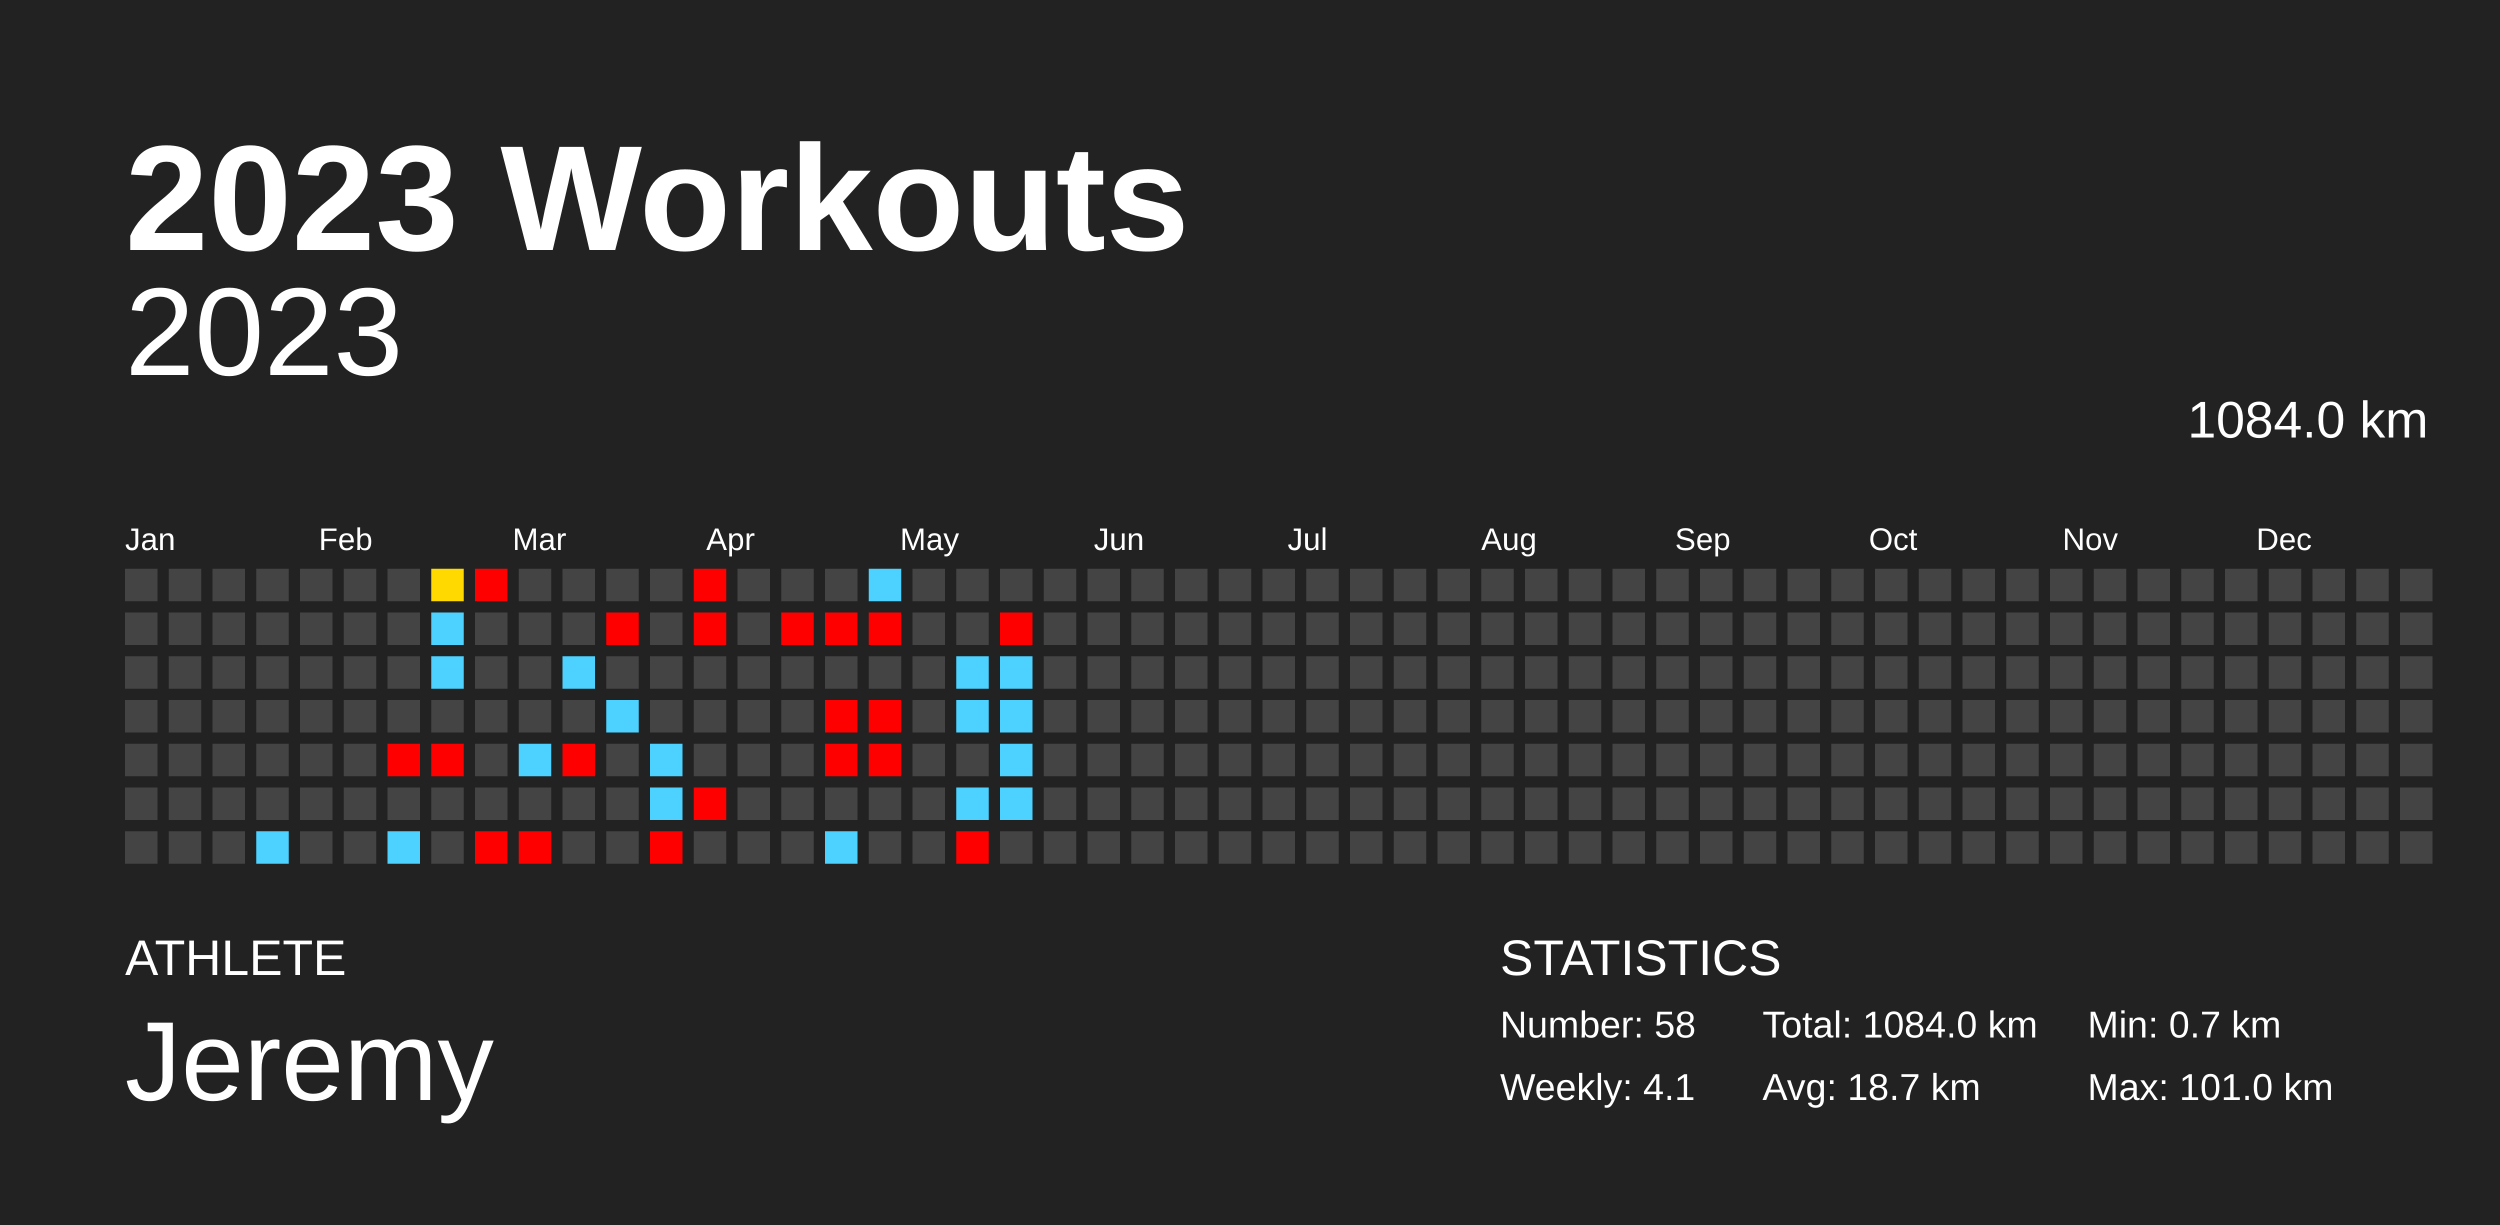
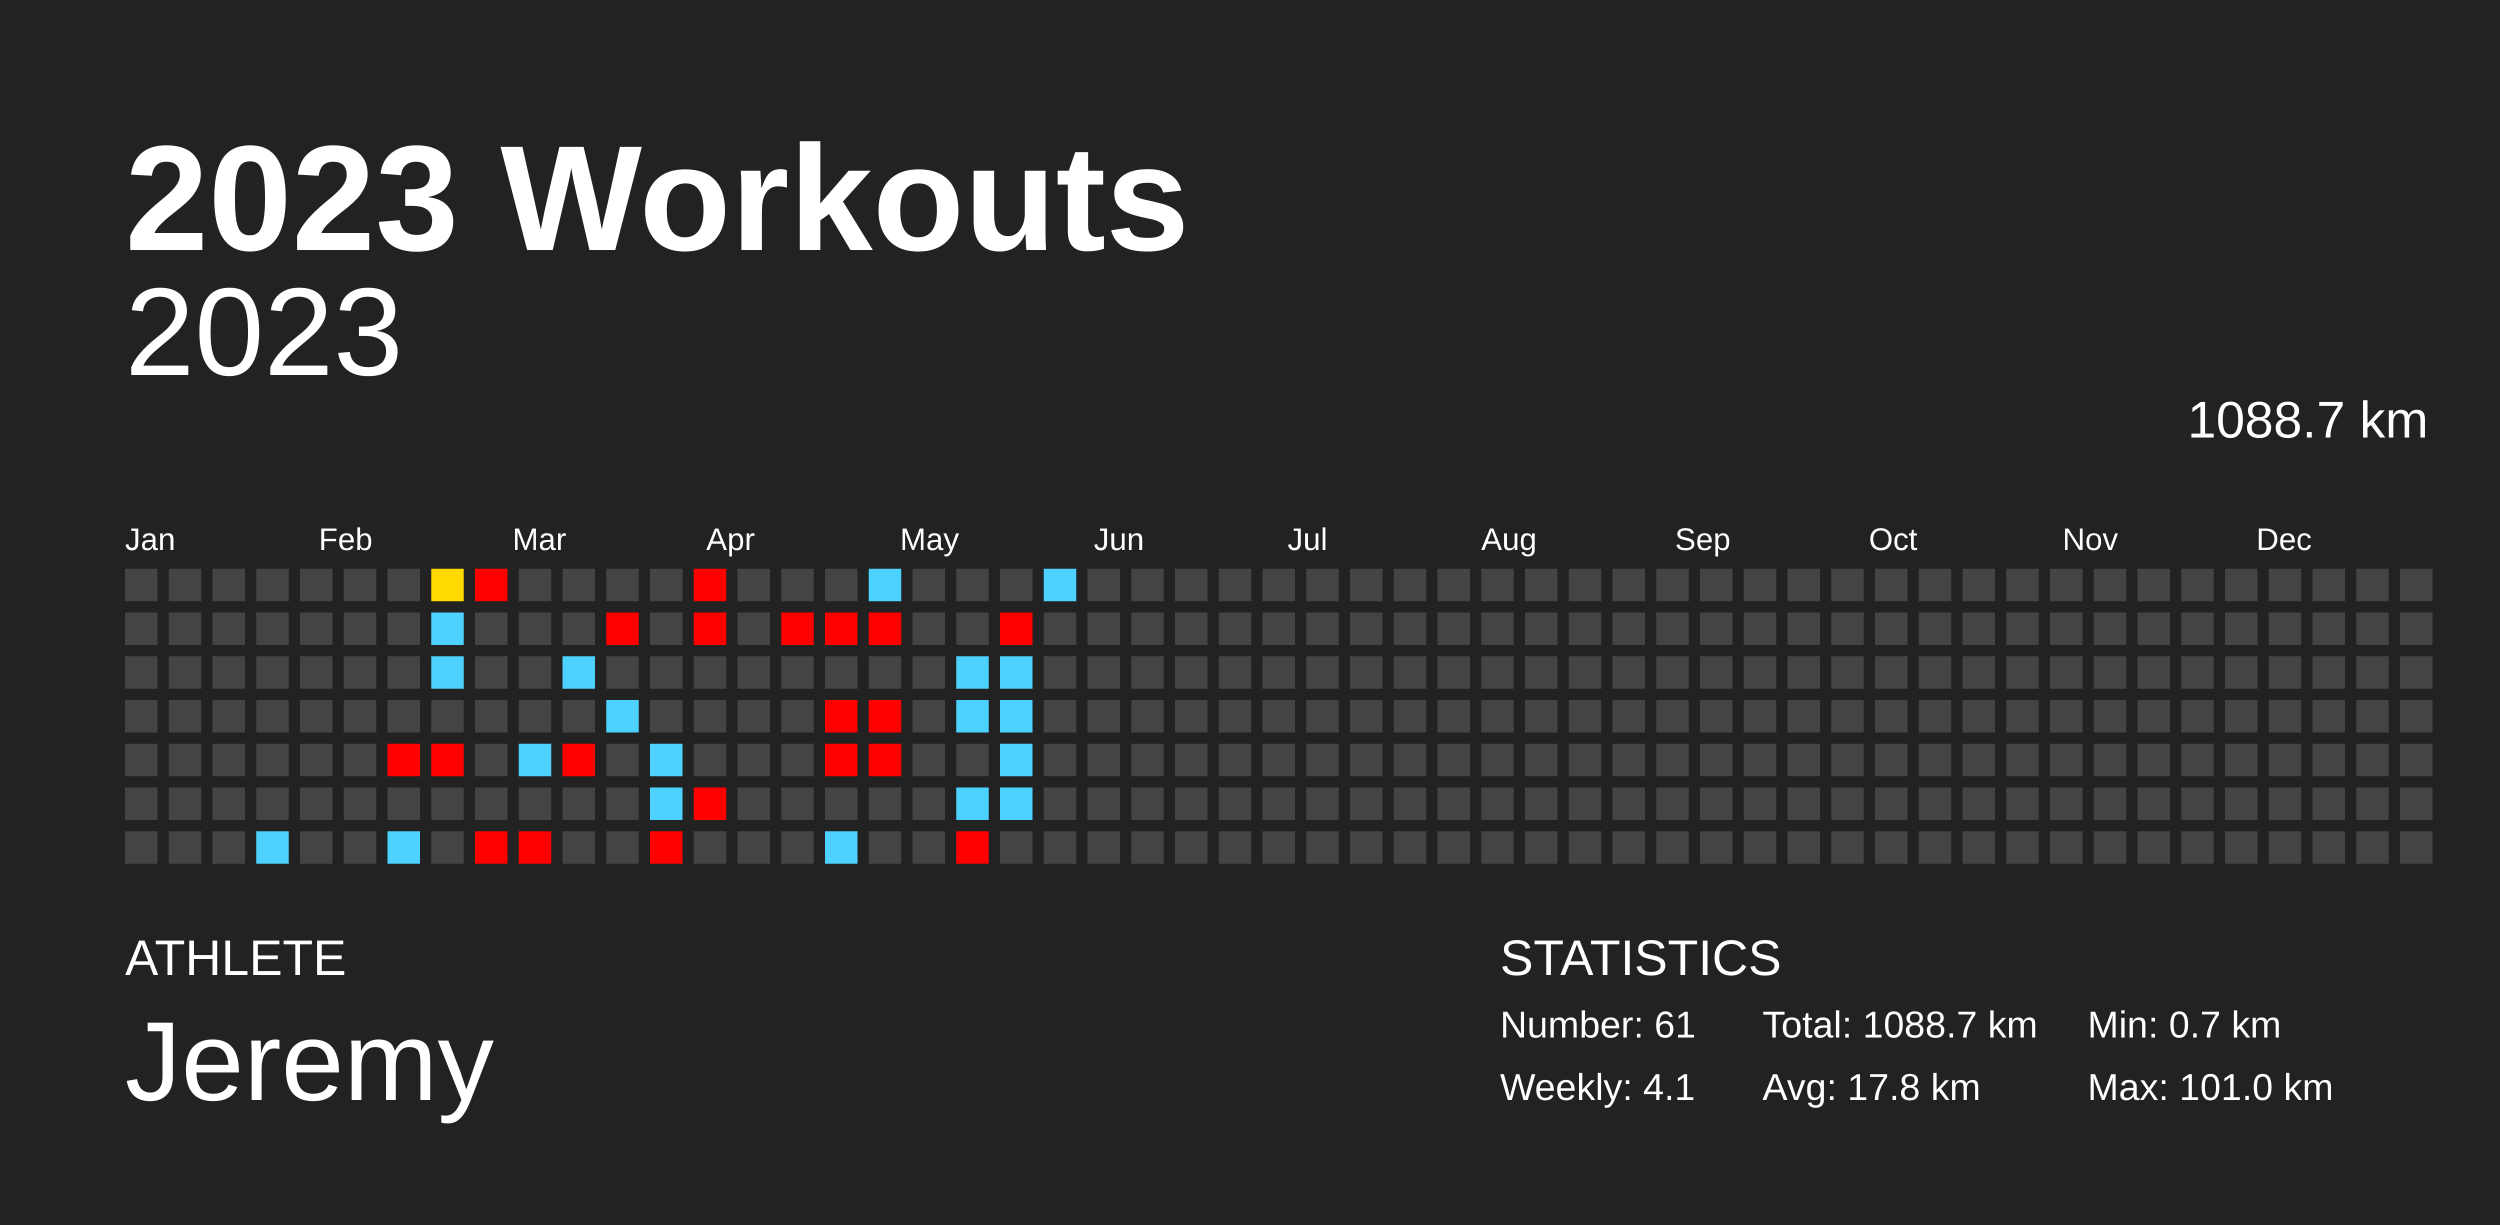
<svg xmlns="http://www.w3.org/2000/svg" baseProfile="full" height="98mm" version="1.1" viewBox="0,0,200,98" width="200mm">
  <defs />
  <rect fill="#222222" height="98" width="200" x="0" y="0" />
  <text fill="#FFFFFF" style="font-size:12px; font-family:Arial; font-weight:bold;" x="10" y="20">2023 Workouts</text>
  <text fill="#FFFFFF" style="font-size:4px; font-family:Arial" x="10" y="78">ATHLETE</text>
  <text fill="#FFFFFF" style="font-size:9px; font-family:Arial" x="10" y="88">Jeremy</text>
  <text fill="#FFFFFF" style="font-size:4px; font-family:Arial" x="120" y="78">STATISTICS</text>
-   <text fill="#FFFFFF" style="font-size:3px; font-family:Arial" x="120" y="83">Number: 58</text>
+   <text fill="#FFFFFF" style="font-size:3px; font-family:Arial" x="120" y="83">Number: 61</text>
  <text fill="#FFFFFF" style="font-size:3px; font-family:Arial" x="120" y="88">Weekly: 4.1</text>
-   <text fill="#FFFFFF" style="font-size:3px; font-family:Arial" x="141" y="83">Total: 1084.0 km</text>
-   <text fill="#FFFFFF" style="font-size:3px; font-family:Arial" x="141" y="88">Avg: 18.7 km</text>
+   <text fill="#FFFFFF" style="font-size:3px; font-family:Arial" x="141" y="83">Total: 1088.7 km</text>
+   <text fill="#FFFFFF" style="font-size:3px; font-family:Arial" x="141" y="88">Avg: 17.8 km</text>
  <text fill="#FFFFFF" style="font-size:3px; font-family:Arial" x="167" y="83">Min: 0.7 km</text>
  <text fill="#FFFFFF" style="font-size:3px; font-family:Arial" x="167" y="88">Max: 101.0 km</text>
  <text alignment-baseline="hanging" fill="#FFFFFF" style="font-size:10.0px; font-family:Arial;" x="10" y="30">2023</text>
-   <text alignment-baseline="hanging" fill="#FFFFFF" style="font-size:4.125px; font-family:Arial;" x="175" y="35">1084.0 km</text>
+   <text alignment-baseline="hanging" fill="#FFFFFF" style="font-size:4.125px; font-family:Arial;" x="175" y="35">1088.7 km</text>
  <text fill="#FFFFFF" style="font-size:2.5px; font-family:Arial" x="10.0" y="44">Jan</text>
  <text fill="#FFFFFF" style="font-size:2.5px; font-family:Arial" x="25.5" y="44">Feb</text>
  <text fill="#FFFFFF" style="font-size:2.5px; font-family:Arial" x="41.0" y="44">Mar</text>
  <text fill="#FFFFFF" style="font-size:2.5px; font-family:Arial" x="56.5" y="44">Apr</text>
  <text fill="#FFFFFF" style="font-size:2.5px; font-family:Arial" x="72.0" y="44">May</text>
  <text fill="#FFFFFF" style="font-size:2.5px; font-family:Arial" x="87.5" y="44">Jun</text>
  <text fill="#FFFFFF" style="font-size:2.5px; font-family:Arial" x="103.0" y="44">Jul</text>
  <text fill="#FFFFFF" style="font-size:2.5px; font-family:Arial" x="118.5" y="44">Aug</text>
  <text fill="#FFFFFF" style="font-size:2.5px; font-family:Arial" x="134.0" y="44">Sep</text>
  <text fill="#FFFFFF" style="font-size:2.5px; font-family:Arial" x="149.5" y="44">Oct</text>
  <text fill="#FFFFFF" style="font-size:2.5px; font-family:Arial" x="165.0" y="44">Nov</text>
  <text fill="#FFFFFF" style="font-size:2.5px; font-family:Arial" x="180.5" y="44">Dec</text>
  <rect fill="#444444" height="2.6" width="2.6" x="10.0" y="45.5" />
  <rect fill="#444444" height="2.6" width="2.6" x="10.0" y="49.0" />
  <rect fill="#444444" height="2.6" width="2.6" x="10.0" y="52.5" />
  <rect fill="#444444" height="2.6" width="2.6" x="10.0" y="56.0" />
  <rect fill="#444444" height="2.6" width="2.6" x="10.0" y="59.5" />
  <rect fill="#444444" height="2.6" width="2.6" x="10.0" y="63.0" />
  <rect fill="#444444" height="2.6" width="2.6" x="10.0" y="66.5" />
  <rect fill="#444444" height="2.6" width="2.6" x="13.5" y="45.5" />
  <rect fill="#444444" height="2.6" width="2.6" x="13.5" y="49.0" />
  <rect fill="#444444" height="2.6" width="2.6" x="13.5" y="52.5" />
  <rect fill="#444444" height="2.6" width="2.6" x="13.5" y="56.0" />
  <rect fill="#444444" height="2.6" width="2.6" x="13.5" y="59.5" />
  <rect fill="#444444" height="2.6" width="2.6" x="13.5" y="63.0" />
  <rect fill="#444444" height="2.6" width="2.6" x="13.5" y="66.5" />
  <rect fill="#444444" height="2.6" width="2.6" x="17.0" y="45.5" />
  <rect fill="#444444" height="2.6" width="2.6" x="17.0" y="49.0" />
  <rect fill="#444444" height="2.6" width="2.6" x="17.0" y="52.5" />
  <rect fill="#444444" height="2.6" width="2.6" x="17.0" y="56.0" />
  <rect fill="#444444" height="2.6" width="2.6" x="17.0" y="59.5" />
  <rect fill="#444444" height="2.6" width="2.6" x="17.0" y="63.0" />
  <rect fill="#444444" height="2.6" width="2.6" x="17.0" y="66.5" />
  <rect fill="#444444" height="2.6" width="2.6" x="20.5" y="45.5" />
  <rect fill="#444444" height="2.6" width="2.6" x="20.5" y="49.0" />
  <rect fill="#444444" height="2.6" width="2.6" x="20.5" y="52.5" />
  <rect fill="#444444" height="2.6" width="2.6" x="20.5" y="56.0" />
  <rect fill="#444444" height="2.6" width="2.6" x="20.5" y="59.5" />
  <rect fill="#444444" height="2.6" width="2.6" x="20.5" y="63.0" />
  <rect fill="#4dd2ff" height="2.6" width="2.6" x="20.5" y="66.5" />
  <rect fill="#444444" height="2.6" width="2.6" x="24.0" y="45.5" />
  <rect fill="#444444" height="2.6" width="2.6" x="24.0" y="49.0" />
  <rect fill="#444444" height="2.6" width="2.6" x="24.0" y="52.5" />
  <rect fill="#444444" height="2.6" width="2.6" x="24.0" y="56.0" />
  <rect fill="#444444" height="2.6" width="2.6" x="24.0" y="59.5" />
  <rect fill="#444444" height="2.6" width="2.6" x="24.0" y="63.0" />
  <rect fill="#444444" height="2.6" width="2.6" x="24.0" y="66.5" />
  <rect fill="#444444" height="2.6" width="2.6" x="27.5" y="45.5" />
  <rect fill="#444444" height="2.6" width="2.6" x="27.5" y="49.0" />
  <rect fill="#444444" height="2.6" width="2.6" x="27.5" y="52.5" />
  <rect fill="#444444" height="2.6" width="2.6" x="27.5" y="56.0" />
  <rect fill="#444444" height="2.6" width="2.6" x="27.5" y="59.5" />
  <rect fill="#444444" height="2.6" width="2.6" x="27.5" y="63.0" />
  <rect fill="#444444" height="2.6" width="2.6" x="27.5" y="66.5" />
  <rect fill="#444444" height="2.6" width="2.6" x="31.0" y="45.5" />
  <rect fill="#444444" height="2.6" width="2.6" x="31.0" y="49.0" />
  <rect fill="#444444" height="2.6" width="2.6" x="31.0" y="52.5" />
  <rect fill="#444444" height="2.6" width="2.6" x="31.0" y="56.0" />
  <rect fill="red" height="2.6" width="2.6" x="31.0" y="59.5" />
  <rect fill="#444444" height="2.6" width="2.6" x="31.0" y="63.0" />
  <rect fill="#4dd2ff" height="2.6" width="2.6" x="31.0" y="66.5" />
  <rect fill="#ffd900" height="2.6" width="2.6" x="34.5" y="45.5" />
  <rect fill="#4dd2ff" height="2.6" width="2.6" x="34.5" y="49.0" />
  <rect fill="#4dd2ff" height="2.6" width="2.6" x="34.5" y="52.5" />
  <rect fill="#444444" height="2.6" width="2.6" x="34.5" y="56.0" />
  <rect fill="red" height="2.6" width="2.6" x="34.5" y="59.5" />
  <rect fill="#444444" height="2.6" width="2.6" x="34.5" y="63.0" />
  <rect fill="#444444" height="2.6" width="2.6" x="34.5" y="66.5" />
  <rect fill="red" height="2.6" width="2.6" x="38.0" y="45.5" />
  <rect fill="#444444" height="2.6" width="2.6" x="38.0" y="49.0" />
  <rect fill="#444444" height="2.6" width="2.6" x="38.0" y="52.5" />
  <rect fill="#444444" height="2.6" width="2.6" x="38.0" y="56.0" />
  <rect fill="#444444" height="2.6" width="2.6" x="38.0" y="59.5" />
  <rect fill="#444444" height="2.6" width="2.6" x="38.0" y="63.0" />
  <rect fill="red" height="2.6" width="2.6" x="38.0" y="66.5" />
  <rect fill="#444444" height="2.6" width="2.6" x="41.5" y="45.5" />
  <rect fill="#444444" height="2.6" width="2.6" x="41.5" y="49.0" />
  <rect fill="#444444" height="2.6" width="2.6" x="41.5" y="52.5" />
  <rect fill="#444444" height="2.6" width="2.6" x="41.5" y="56.0" />
  <rect fill="#4dd2ff" height="2.6" width="2.6" x="41.5" y="59.5" />
  <rect fill="#444444" height="2.6" width="2.6" x="41.5" y="63.0" />
  <rect fill="red" height="2.6" width="2.6" x="41.5" y="66.5" />
  <rect fill="#444444" height="2.6" width="2.6" x="45.0" y="45.5" />
  <rect fill="#444444" height="2.6" width="2.6" x="45.0" y="49.0" />
  <rect fill="#4dd2ff" height="2.6" width="2.6" x="45.0" y="52.5" />
  <rect fill="#444444" height="2.6" width="2.6" x="45.0" y="56.0" />
  <rect fill="red" height="2.6" width="2.6" x="45.0" y="59.5" />
  <rect fill="#444444" height="2.6" width="2.6" x="45.0" y="63.0" />
  <rect fill="#444444" height="2.6" width="2.6" x="45.0" y="66.5" />
  <rect fill="#444444" height="2.6" width="2.6" x="48.5" y="45.5" />
  <rect fill="red" height="2.6" width="2.6" x="48.5" y="49.0" />
  <rect fill="#444444" height="2.6" width="2.6" x="48.5" y="52.5" />
  <rect fill="#4dd2ff" height="2.6" width="2.6" x="48.5" y="56.0" />
  <rect fill="#444444" height="2.6" width="2.6" x="48.5" y="59.5" />
  <rect fill="#444444" height="2.6" width="2.6" x="48.5" y="63.0" />
  <rect fill="#444444" height="2.6" width="2.6" x="48.5" y="66.5" />
  <rect fill="#444444" height="2.6" width="2.6" x="52.0" y="45.5" />
  <rect fill="#444444" height="2.6" width="2.6" x="52.0" y="49.0" />
  <rect fill="#444444" height="2.6" width="2.6" x="52.0" y="52.5" />
  <rect fill="#444444" height="2.6" width="2.6" x="52.0" y="56.0" />
  <rect fill="#4dd2ff" height="2.6" width="2.6" x="52.0" y="59.5" />
  <rect fill="#4dd2ff" height="2.6" width="2.6" x="52.0" y="63.0" />
  <rect fill="red" height="2.6" width="2.6" x="52.0" y="66.5" />
  <rect fill="red" height="2.6" width="2.6" x="55.5" y="45.5" />
  <rect fill="red" height="2.6" width="2.6" x="55.5" y="49.0" />
  <rect fill="#444444" height="2.6" width="2.6" x="55.5" y="52.5" />
  <rect fill="#444444" height="2.6" width="2.6" x="55.5" y="56.0" />
  <rect fill="#444444" height="2.6" width="2.6" x="55.5" y="59.5" />
  <rect fill="red" height="2.6" width="2.6" x="55.5" y="63.0" />
  <rect fill="#444444" height="2.6" width="2.6" x="55.5" y="66.5" />
  <rect fill="#444444" height="2.6" width="2.6" x="59.0" y="45.5" />
  <rect fill="#444444" height="2.6" width="2.6" x="59.0" y="49.0" />
  <rect fill="#444444" height="2.6" width="2.6" x="59.0" y="52.5" />
  <rect fill="#444444" height="2.6" width="2.6" x="59.0" y="56.0" />
  <rect fill="#444444" height="2.6" width="2.6" x="59.0" y="59.5" />
  <rect fill="#444444" height="2.6" width="2.6" x="59.0" y="63.0" />
  <rect fill="#444444" height="2.6" width="2.6" x="59.0" y="66.5" />
  <rect fill="#444444" height="2.6" width="2.6" x="62.5" y="45.5" />
  <rect fill="red" height="2.6" width="2.6" x="62.5" y="49.0" />
  <rect fill="#444444" height="2.6" width="2.6" x="62.5" y="52.5" />
  <rect fill="#444444" height="2.6" width="2.6" x="62.5" y="56.0" />
  <rect fill="#444444" height="2.6" width="2.6" x="62.5" y="59.5" />
  <rect fill="#444444" height="2.6" width="2.6" x="62.5" y="63.0" />
  <rect fill="#444444" height="2.6" width="2.6" x="62.5" y="66.5" />
  <rect fill="#444444" height="2.6" width="2.6" x="66.0" y="45.5" />
  <rect fill="red" height="2.6" width="2.6" x="66.0" y="49.0" />
  <rect fill="#444444" height="2.6" width="2.6" x="66.0" y="52.5" />
  <rect fill="red" height="2.6" width="2.6" x="66.0" y="56.0" />
  <rect fill="red" height="2.6" width="2.6" x="66.0" y="59.5" />
  <rect fill="#444444" height="2.6" width="2.6" x="66.0" y="63.0" />
  <rect fill="#4dd2ff" height="2.6" width="2.6" x="66.0" y="66.5" />
  <rect fill="#4dd2ff" height="2.6" width="2.6" x="69.5" y="45.5" />
  <rect fill="red" height="2.6" width="2.6" x="69.5" y="49.0" />
  <rect fill="#444444" height="2.6" width="2.6" x="69.5" y="52.5" />
  <rect fill="red" height="2.6" width="2.6" x="69.5" y="56.0" />
  <rect fill="red" height="2.6" width="2.6" x="69.5" y="59.5" />
  <rect fill="#444444" height="2.6" width="2.6" x="69.5" y="63.0" />
  <rect fill="#444444" height="2.6" width="2.6" x="69.5" y="66.5" />
  <rect fill="#444444" height="2.6" width="2.6" x="73.0" y="45.5" />
  <rect fill="#444444" height="2.6" width="2.6" x="73.0" y="49.0" />
  <rect fill="#444444" height="2.6" width="2.6" x="73.0" y="52.5" />
  <rect fill="#444444" height="2.6" width="2.6" x="73.0" y="56.0" />
  <rect fill="#444444" height="2.6" width="2.6" x="73.0" y="59.5" />
  <rect fill="#444444" height="2.6" width="2.6" x="73.0" y="63.0" />
  <rect fill="#444444" height="2.6" width="2.6" x="73.0" y="66.5" />
  <rect fill="#444444" height="2.6" width="2.6" x="76.5" y="45.5" />
  <rect fill="#444444" height="2.6" width="2.6" x="76.5" y="49.0" />
  <rect fill="#4dd2ff" height="2.6" width="2.6" x="76.5" y="52.5" />
  <rect fill="#4dd2ff" height="2.6" width="2.6" x="76.5" y="56.0" />
  <rect fill="#444444" height="2.6" width="2.6" x="76.5" y="59.5" />
  <rect fill="#4dd2ff" height="2.6" width="2.6" x="76.5" y="63.0" />
  <rect fill="red" height="2.6" width="2.6" x="76.5" y="66.5" />
  <rect fill="#444444" height="2.6" width="2.6" x="80.0" y="45.5" />
  <rect fill="red" height="2.6" width="2.6" x="80.0" y="49.0" />
  <rect fill="#4dd2ff" height="2.6" width="2.6" x="80.0" y="52.5" />
  <rect fill="#4dd2ff" height="2.6" width="2.6" x="80.0" y="56.0" />
  <rect fill="#4dd2ff" height="2.6" width="2.6" x="80.0" y="59.5" />
  <rect fill="#4dd2ff" height="2.6" width="2.6" x="80.0" y="63.0" />
  <rect fill="#444444" height="2.6" width="2.6" x="80.0" y="66.5" />
-   <rect fill="#444444" height="2.6" width="2.6" x="83.5" y="45.5" />
+   <rect fill="#4dd2ff" height="2.6" width="2.6" x="83.5" y="45.5" />
  <rect fill="#444444" height="2.6" width="2.6" x="83.5" y="49.0" />
  <rect fill="#444444" height="2.6" width="2.6" x="83.5" y="52.5" />
  <rect fill="#444444" height="2.6" width="2.6" x="83.5" y="56.0" />
  <rect fill="#444444" height="2.6" width="2.6" x="83.5" y="59.5" />
  <rect fill="#444444" height="2.6" width="2.6" x="83.5" y="63.0" />
  <rect fill="#444444" height="2.6" width="2.6" x="83.5" y="66.5" />
  <rect fill="#444444" height="2.6" width="2.6" x="87.0" y="45.5" />
  <rect fill="#444444" height="2.6" width="2.6" x="87.0" y="49.0" />
  <rect fill="#444444" height="2.6" width="2.6" x="87.0" y="52.5" />
  <rect fill="#444444" height="2.6" width="2.6" x="87.0" y="56.0" />
  <rect fill="#444444" height="2.6" width="2.6" x="87.0" y="59.5" />
  <rect fill="#444444" height="2.6" width="2.6" x="87.0" y="63.0" />
  <rect fill="#444444" height="2.6" width="2.6" x="87.0" y="66.5" />
  <rect fill="#444444" height="2.6" width="2.6" x="90.5" y="45.5" />
  <rect fill="#444444" height="2.6" width="2.6" x="90.5" y="49.0" />
  <rect fill="#444444" height="2.6" width="2.6" x="90.5" y="52.5" />
  <rect fill="#444444" height="2.6" width="2.6" x="90.5" y="56.0" />
  <rect fill="#444444" height="2.6" width="2.6" x="90.5" y="59.5" />
  <rect fill="#444444" height="2.6" width="2.6" x="90.5" y="63.0" />
  <rect fill="#444444" height="2.6" width="2.6" x="90.5" y="66.5" />
  <rect fill="#444444" height="2.6" width="2.6" x="94.0" y="45.5" />
  <rect fill="#444444" height="2.6" width="2.6" x="94.0" y="49.0" />
  <rect fill="#444444" height="2.6" width="2.6" x="94.0" y="52.5" />
  <rect fill="#444444" height="2.6" width="2.6" x="94.0" y="56.0" />
  <rect fill="#444444" height="2.6" width="2.6" x="94.0" y="59.5" />
  <rect fill="#444444" height="2.6" width="2.6" x="94.0" y="63.0" />
  <rect fill="#444444" height="2.6" width="2.6" x="94.0" y="66.5" />
  <rect fill="#444444" height="2.6" width="2.6" x="97.5" y="45.5" />
  <rect fill="#444444" height="2.6" width="2.6" x="97.5" y="49.0" />
  <rect fill="#444444" height="2.6" width="2.6" x="97.5" y="52.5" />
  <rect fill="#444444" height="2.6" width="2.6" x="97.5" y="56.0" />
  <rect fill="#444444" height="2.6" width="2.6" x="97.5" y="59.5" />
  <rect fill="#444444" height="2.6" width="2.6" x="97.5" y="63.0" />
  <rect fill="#444444" height="2.6" width="2.6" x="97.5" y="66.5" />
  <rect fill="#444444" height="2.6" width="2.6" x="101.0" y="45.5" />
  <rect fill="#444444" height="2.6" width="2.6" x="101.0" y="49.0" />
  <rect fill="#444444" height="2.6" width="2.6" x="101.0" y="52.5" />
  <rect fill="#444444" height="2.6" width="2.6" x="101.0" y="56.0" />
  <rect fill="#444444" height="2.6" width="2.6" x="101.0" y="59.5" />
  <rect fill="#444444" height="2.6" width="2.6" x="101.0" y="63.0" />
  <rect fill="#444444" height="2.6" width="2.6" x="101.0" y="66.5" />
  <rect fill="#444444" height="2.6" width="2.6" x="104.5" y="45.5" />
  <rect fill="#444444" height="2.6" width="2.6" x="104.5" y="49.0" />
  <rect fill="#444444" height="2.6" width="2.6" x="104.5" y="52.5" />
  <rect fill="#444444" height="2.6" width="2.6" x="104.5" y="56.0" />
  <rect fill="#444444" height="2.6" width="2.6" x="104.5" y="59.5" />
  <rect fill="#444444" height="2.6" width="2.6" x="104.5" y="63.0" />
  <rect fill="#444444" height="2.6" width="2.6" x="104.5" y="66.5" />
  <rect fill="#444444" height="2.6" width="2.6" x="108.0" y="45.5" />
  <rect fill="#444444" height="2.6" width="2.6" x="108.0" y="49.0" />
  <rect fill="#444444" height="2.6" width="2.6" x="108.0" y="52.5" />
  <rect fill="#444444" height="2.6" width="2.6" x="108.0" y="56.0" />
  <rect fill="#444444" height="2.6" width="2.6" x="108.0" y="59.5" />
  <rect fill="#444444" height="2.6" width="2.6" x="108.0" y="63.0" />
  <rect fill="#444444" height="2.6" width="2.6" x="108.0" y="66.5" />
  <rect fill="#444444" height="2.6" width="2.6" x="111.5" y="45.5" />
  <rect fill="#444444" height="2.6" width="2.6" x="111.5" y="49.0" />
  <rect fill="#444444" height="2.6" width="2.6" x="111.5" y="52.5" />
  <rect fill="#444444" height="2.6" width="2.6" x="111.5" y="56.0" />
  <rect fill="#444444" height="2.6" width="2.6" x="111.5" y="59.5" />
  <rect fill="#444444" height="2.6" width="2.6" x="111.5" y="63.0" />
  <rect fill="#444444" height="2.6" width="2.6" x="111.5" y="66.5" />
  <rect fill="#444444" height="2.6" width="2.6" x="115.0" y="45.5" />
  <rect fill="#444444" height="2.6" width="2.6" x="115.0" y="49.0" />
  <rect fill="#444444" height="2.6" width="2.6" x="115.0" y="52.5" />
  <rect fill="#444444" height="2.6" width="2.6" x="115.0" y="56.0" />
  <rect fill="#444444" height="2.6" width="2.6" x="115.0" y="59.5" />
  <rect fill="#444444" height="2.6" width="2.6" x="115.0" y="63.0" />
  <rect fill="#444444" height="2.6" width="2.6" x="115.0" y="66.5" />
  <rect fill="#444444" height="2.6" width="2.6" x="118.5" y="45.5" />
  <rect fill="#444444" height="2.6" width="2.6" x="118.5" y="49.0" />
  <rect fill="#444444" height="2.6" width="2.6" x="118.5" y="52.5" />
  <rect fill="#444444" height="2.6" width="2.6" x="118.5" y="56.0" />
  <rect fill="#444444" height="2.6" width="2.6" x="118.5" y="59.5" />
  <rect fill="#444444" height="2.6" width="2.6" x="118.5" y="63.0" />
  <rect fill="#444444" height="2.6" width="2.6" x="118.5" y="66.5" />
  <rect fill="#444444" height="2.6" width="2.6" x="122.0" y="45.5" />
  <rect fill="#444444" height="2.6" width="2.6" x="122.0" y="49.0" />
  <rect fill="#444444" height="2.6" width="2.6" x="122.0" y="52.5" />
  <rect fill="#444444" height="2.6" width="2.6" x="122.0" y="56.0" />
  <rect fill="#444444" height="2.6" width="2.6" x="122.0" y="59.5" />
  <rect fill="#444444" height="2.6" width="2.6" x="122.0" y="63.0" />
  <rect fill="#444444" height="2.6" width="2.6" x="122.0" y="66.5" />
  <rect fill="#444444" height="2.6" width="2.6" x="125.5" y="45.5" />
  <rect fill="#444444" height="2.6" width="2.6" x="125.5" y="49.0" />
  <rect fill="#444444" height="2.6" width="2.6" x="125.5" y="52.5" />
  <rect fill="#444444" height="2.6" width="2.6" x="125.5" y="56.0" />
  <rect fill="#444444" height="2.6" width="2.6" x="125.5" y="59.5" />
  <rect fill="#444444" height="2.6" width="2.6" x="125.5" y="63.0" />
  <rect fill="#444444" height="2.6" width="2.6" x="125.5" y="66.5" />
  <rect fill="#444444" height="2.6" width="2.6" x="129.0" y="45.5" />
  <rect fill="#444444" height="2.6" width="2.6" x="129.0" y="49.0" />
  <rect fill="#444444" height="2.6" width="2.6" x="129.0" y="52.5" />
  <rect fill="#444444" height="2.6" width="2.6" x="129.0" y="56.0" />
  <rect fill="#444444" height="2.6" width="2.6" x="129.0" y="59.5" />
  <rect fill="#444444" height="2.6" width="2.6" x="129.0" y="63.0" />
  <rect fill="#444444" height="2.6" width="2.6" x="129.0" y="66.5" />
  <rect fill="#444444" height="2.6" width="2.6" x="132.5" y="45.5" />
  <rect fill="#444444" height="2.6" width="2.6" x="132.5" y="49.0" />
  <rect fill="#444444" height="2.6" width="2.6" x="132.5" y="52.5" />
  <rect fill="#444444" height="2.6" width="2.6" x="132.5" y="56.0" />
  <rect fill="#444444" height="2.6" width="2.6" x="132.5" y="59.5" />
  <rect fill="#444444" height="2.6" width="2.6" x="132.5" y="63.0" />
  <rect fill="#444444" height="2.6" width="2.6" x="132.5" y="66.5" />
  <rect fill="#444444" height="2.6" width="2.6" x="136.0" y="45.5" />
  <rect fill="#444444" height="2.6" width="2.6" x="136.0" y="49.0" />
  <rect fill="#444444" height="2.6" width="2.6" x="136.0" y="52.5" />
  <rect fill="#444444" height="2.6" width="2.6" x="136.0" y="56.0" />
  <rect fill="#444444" height="2.6" width="2.6" x="136.0" y="59.5" />
  <rect fill="#444444" height="2.6" width="2.6" x="136.0" y="63.0" />
  <rect fill="#444444" height="2.6" width="2.6" x="136.0" y="66.5" />
  <rect fill="#444444" height="2.6" width="2.6" x="139.5" y="45.5" />
  <rect fill="#444444" height="2.6" width="2.6" x="139.5" y="49.0" />
  <rect fill="#444444" height="2.6" width="2.6" x="139.5" y="52.5" />
  <rect fill="#444444" height="2.6" width="2.6" x="139.5" y="56.0" />
  <rect fill="#444444" height="2.6" width="2.6" x="139.5" y="59.5" />
  <rect fill="#444444" height="2.6" width="2.6" x="139.5" y="63.0" />
  <rect fill="#444444" height="2.6" width="2.6" x="139.5" y="66.5" />
  <rect fill="#444444" height="2.6" width="2.6" x="143.0" y="45.5" />
  <rect fill="#444444" height="2.6" width="2.6" x="143.0" y="49.0" />
  <rect fill="#444444" height="2.6" width="2.6" x="143.0" y="52.5" />
  <rect fill="#444444" height="2.6" width="2.6" x="143.0" y="56.0" />
  <rect fill="#444444" height="2.6" width="2.6" x="143.0" y="59.5" />
  <rect fill="#444444" height="2.6" width="2.6" x="143.0" y="63.0" />
  <rect fill="#444444" height="2.6" width="2.6" x="143.0" y="66.5" />
  <rect fill="#444444" height="2.6" width="2.6" x="146.5" y="45.5" />
  <rect fill="#444444" height="2.6" width="2.6" x="146.5" y="49.0" />
  <rect fill="#444444" height="2.6" width="2.6" x="146.5" y="52.5" />
  <rect fill="#444444" height="2.6" width="2.6" x="146.5" y="56.0" />
  <rect fill="#444444" height="2.6" width="2.6" x="146.5" y="59.5" />
  <rect fill="#444444" height="2.6" width="2.6" x="146.5" y="63.0" />
  <rect fill="#444444" height="2.6" width="2.6" x="146.5" y="66.5" />
  <rect fill="#444444" height="2.6" width="2.6" x="150.0" y="45.5" />
  <rect fill="#444444" height="2.6" width="2.6" x="150.0" y="49.0" />
  <rect fill="#444444" height="2.6" width="2.6" x="150.0" y="52.5" />
  <rect fill="#444444" height="2.6" width="2.6" x="150.0" y="56.0" />
  <rect fill="#444444" height="2.6" width="2.6" x="150.0" y="59.5" />
  <rect fill="#444444" height="2.6" width="2.6" x="150.0" y="63.0" />
  <rect fill="#444444" height="2.6" width="2.6" x="150.0" y="66.5" />
  <rect fill="#444444" height="2.6" width="2.6" x="153.5" y="45.5" />
  <rect fill="#444444" height="2.6" width="2.6" x="153.5" y="49.0" />
  <rect fill="#444444" height="2.6" width="2.6" x="153.5" y="52.5" />
  <rect fill="#444444" height="2.6" width="2.6" x="153.5" y="56.0" />
  <rect fill="#444444" height="2.6" width="2.6" x="153.5" y="59.5" />
  <rect fill="#444444" height="2.6" width="2.6" x="153.5" y="63.0" />
  <rect fill="#444444" height="2.6" width="2.6" x="153.5" y="66.5" />
  <rect fill="#444444" height="2.6" width="2.6" x="157.0" y="45.5" />
  <rect fill="#444444" height="2.6" width="2.6" x="157.0" y="49.0" />
  <rect fill="#444444" height="2.6" width="2.6" x="157.0" y="52.5" />
  <rect fill="#444444" height="2.6" width="2.6" x="157.0" y="56.0" />
  <rect fill="#444444" height="2.6" width="2.6" x="157.0" y="59.5" />
  <rect fill="#444444" height="2.6" width="2.6" x="157.0" y="63.0" />
  <rect fill="#444444" height="2.6" width="2.6" x="157.0" y="66.5" />
  <rect fill="#444444" height="2.6" width="2.6" x="160.5" y="45.5" />
  <rect fill="#444444" height="2.6" width="2.6" x="160.5" y="49.0" />
  <rect fill="#444444" height="2.6" width="2.6" x="160.5" y="52.5" />
  <rect fill="#444444" height="2.6" width="2.6" x="160.5" y="56.0" />
  <rect fill="#444444" height="2.6" width="2.6" x="160.5" y="59.5" />
  <rect fill="#444444" height="2.6" width="2.6" x="160.5" y="63.0" />
  <rect fill="#444444" height="2.6" width="2.6" x="160.5" y="66.5" />
  <rect fill="#444444" height="2.6" width="2.6" x="164.0" y="45.5" />
  <rect fill="#444444" height="2.6" width="2.6" x="164.0" y="49.0" />
  <rect fill="#444444" height="2.6" width="2.6" x="164.0" y="52.5" />
  <rect fill="#444444" height="2.6" width="2.6" x="164.0" y="56.0" />
  <rect fill="#444444" height="2.6" width="2.6" x="164.0" y="59.5" />
  <rect fill="#444444" height="2.6" width="2.6" x="164.0" y="63.0" />
  <rect fill="#444444" height="2.6" width="2.6" x="164.0" y="66.5" />
  <rect fill="#444444" height="2.6" width="2.6" x="167.5" y="45.5" />
  <rect fill="#444444" height="2.6" width="2.6" x="167.5" y="49.0" />
  <rect fill="#444444" height="2.6" width="2.6" x="167.5" y="52.5" />
  <rect fill="#444444" height="2.6" width="2.6" x="167.5" y="56.0" />
  <rect fill="#444444" height="2.6" width="2.6" x="167.5" y="59.5" />
  <rect fill="#444444" height="2.6" width="2.6" x="167.5" y="63.0" />
  <rect fill="#444444" height="2.6" width="2.6" x="167.5" y="66.5" />
  <rect fill="#444444" height="2.6" width="2.6" x="171.0" y="45.5" />
  <rect fill="#444444" height="2.6" width="2.6" x="171.0" y="49.0" />
  <rect fill="#444444" height="2.6" width="2.6" x="171.0" y="52.5" />
  <rect fill="#444444" height="2.6" width="2.6" x="171.0" y="56.0" />
  <rect fill="#444444" height="2.6" width="2.6" x="171.0" y="59.5" />
  <rect fill="#444444" height="2.6" width="2.6" x="171.0" y="63.0" />
  <rect fill="#444444" height="2.6" width="2.6" x="171.0" y="66.5" />
  <rect fill="#444444" height="2.6" width="2.6" x="174.5" y="45.5" />
  <rect fill="#444444" height="2.6" width="2.6" x="174.5" y="49.0" />
  <rect fill="#444444" height="2.6" width="2.6" x="174.5" y="52.5" />
  <rect fill="#444444" height="2.6" width="2.6" x="174.5" y="56.0" />
  <rect fill="#444444" height="2.6" width="2.6" x="174.5" y="59.5" />
  <rect fill="#444444" height="2.6" width="2.6" x="174.5" y="63.0" />
  <rect fill="#444444" height="2.6" width="2.6" x="174.5" y="66.5" />
  <rect fill="#444444" height="2.6" width="2.6" x="178.0" y="45.5" />
  <rect fill="#444444" height="2.6" width="2.6" x="178.0" y="49.0" />
  <rect fill="#444444" height="2.6" width="2.6" x="178.0" y="52.5" />
  <rect fill="#444444" height="2.6" width="2.6" x="178.0" y="56.0" />
  <rect fill="#444444" height="2.6" width="2.6" x="178.0" y="59.5" />
  <rect fill="#444444" height="2.6" width="2.6" x="178.0" y="63.0" />
  <rect fill="#444444" height="2.6" width="2.6" x="178.0" y="66.5" />
  <rect fill="#444444" height="2.6" width="2.6" x="181.5" y="45.5" />
  <rect fill="#444444" height="2.6" width="2.6" x="181.5" y="49.0" />
  <rect fill="#444444" height="2.6" width="2.6" x="181.5" y="52.5" />
  <rect fill="#444444" height="2.6" width="2.6" x="181.5" y="56.0" />
  <rect fill="#444444" height="2.6" width="2.6" x="181.5" y="59.5" />
  <rect fill="#444444" height="2.6" width="2.6" x="181.5" y="63.0" />
  <rect fill="#444444" height="2.6" width="2.6" x="181.5" y="66.5" />
  <rect fill="#444444" height="2.6" width="2.6" x="185.0" y="45.5" />
  <rect fill="#444444" height="2.6" width="2.6" x="185.0" y="49.0" />
  <rect fill="#444444" height="2.6" width="2.6" x="185.0" y="52.5" />
  <rect fill="#444444" height="2.6" width="2.6" x="185.0" y="56.0" />
  <rect fill="#444444" height="2.6" width="2.6" x="185.0" y="59.5" />
  <rect fill="#444444" height="2.6" width="2.6" x="185.0" y="63.0" />
  <rect fill="#444444" height="2.6" width="2.6" x="185.0" y="66.5" />
  <rect fill="#444444" height="2.6" width="2.6" x="188.5" y="45.5" />
  <rect fill="#444444" height="2.6" width="2.6" x="188.5" y="49.0" />
  <rect fill="#444444" height="2.6" width="2.6" x="188.5" y="52.5" />
  <rect fill="#444444" height="2.6" width="2.6" x="188.5" y="56.0" />
  <rect fill="#444444" height="2.6" width="2.6" x="188.5" y="59.5" />
  <rect fill="#444444" height="2.6" width="2.6" x="188.5" y="63.0" />
  <rect fill="#444444" height="2.6" width="2.6" x="188.5" y="66.5" />
  <rect fill="#444444" height="2.6" width="2.6" x="192.0" y="45.5" />
  <rect fill="#444444" height="2.6" width="2.6" x="192.0" y="49.0" />
  <rect fill="#444444" height="2.6" width="2.6" x="192.0" y="52.5" />
  <rect fill="#444444" height="2.6" width="2.6" x="192.0" y="56.0" />
  <rect fill="#444444" height="2.6" width="2.6" x="192.0" y="59.5" />
  <rect fill="#444444" height="2.6" width="2.6" x="192.0" y="63.0" />
  <rect fill="#444444" height="2.6" width="2.6" x="192.0" y="66.5" />
</svg>
